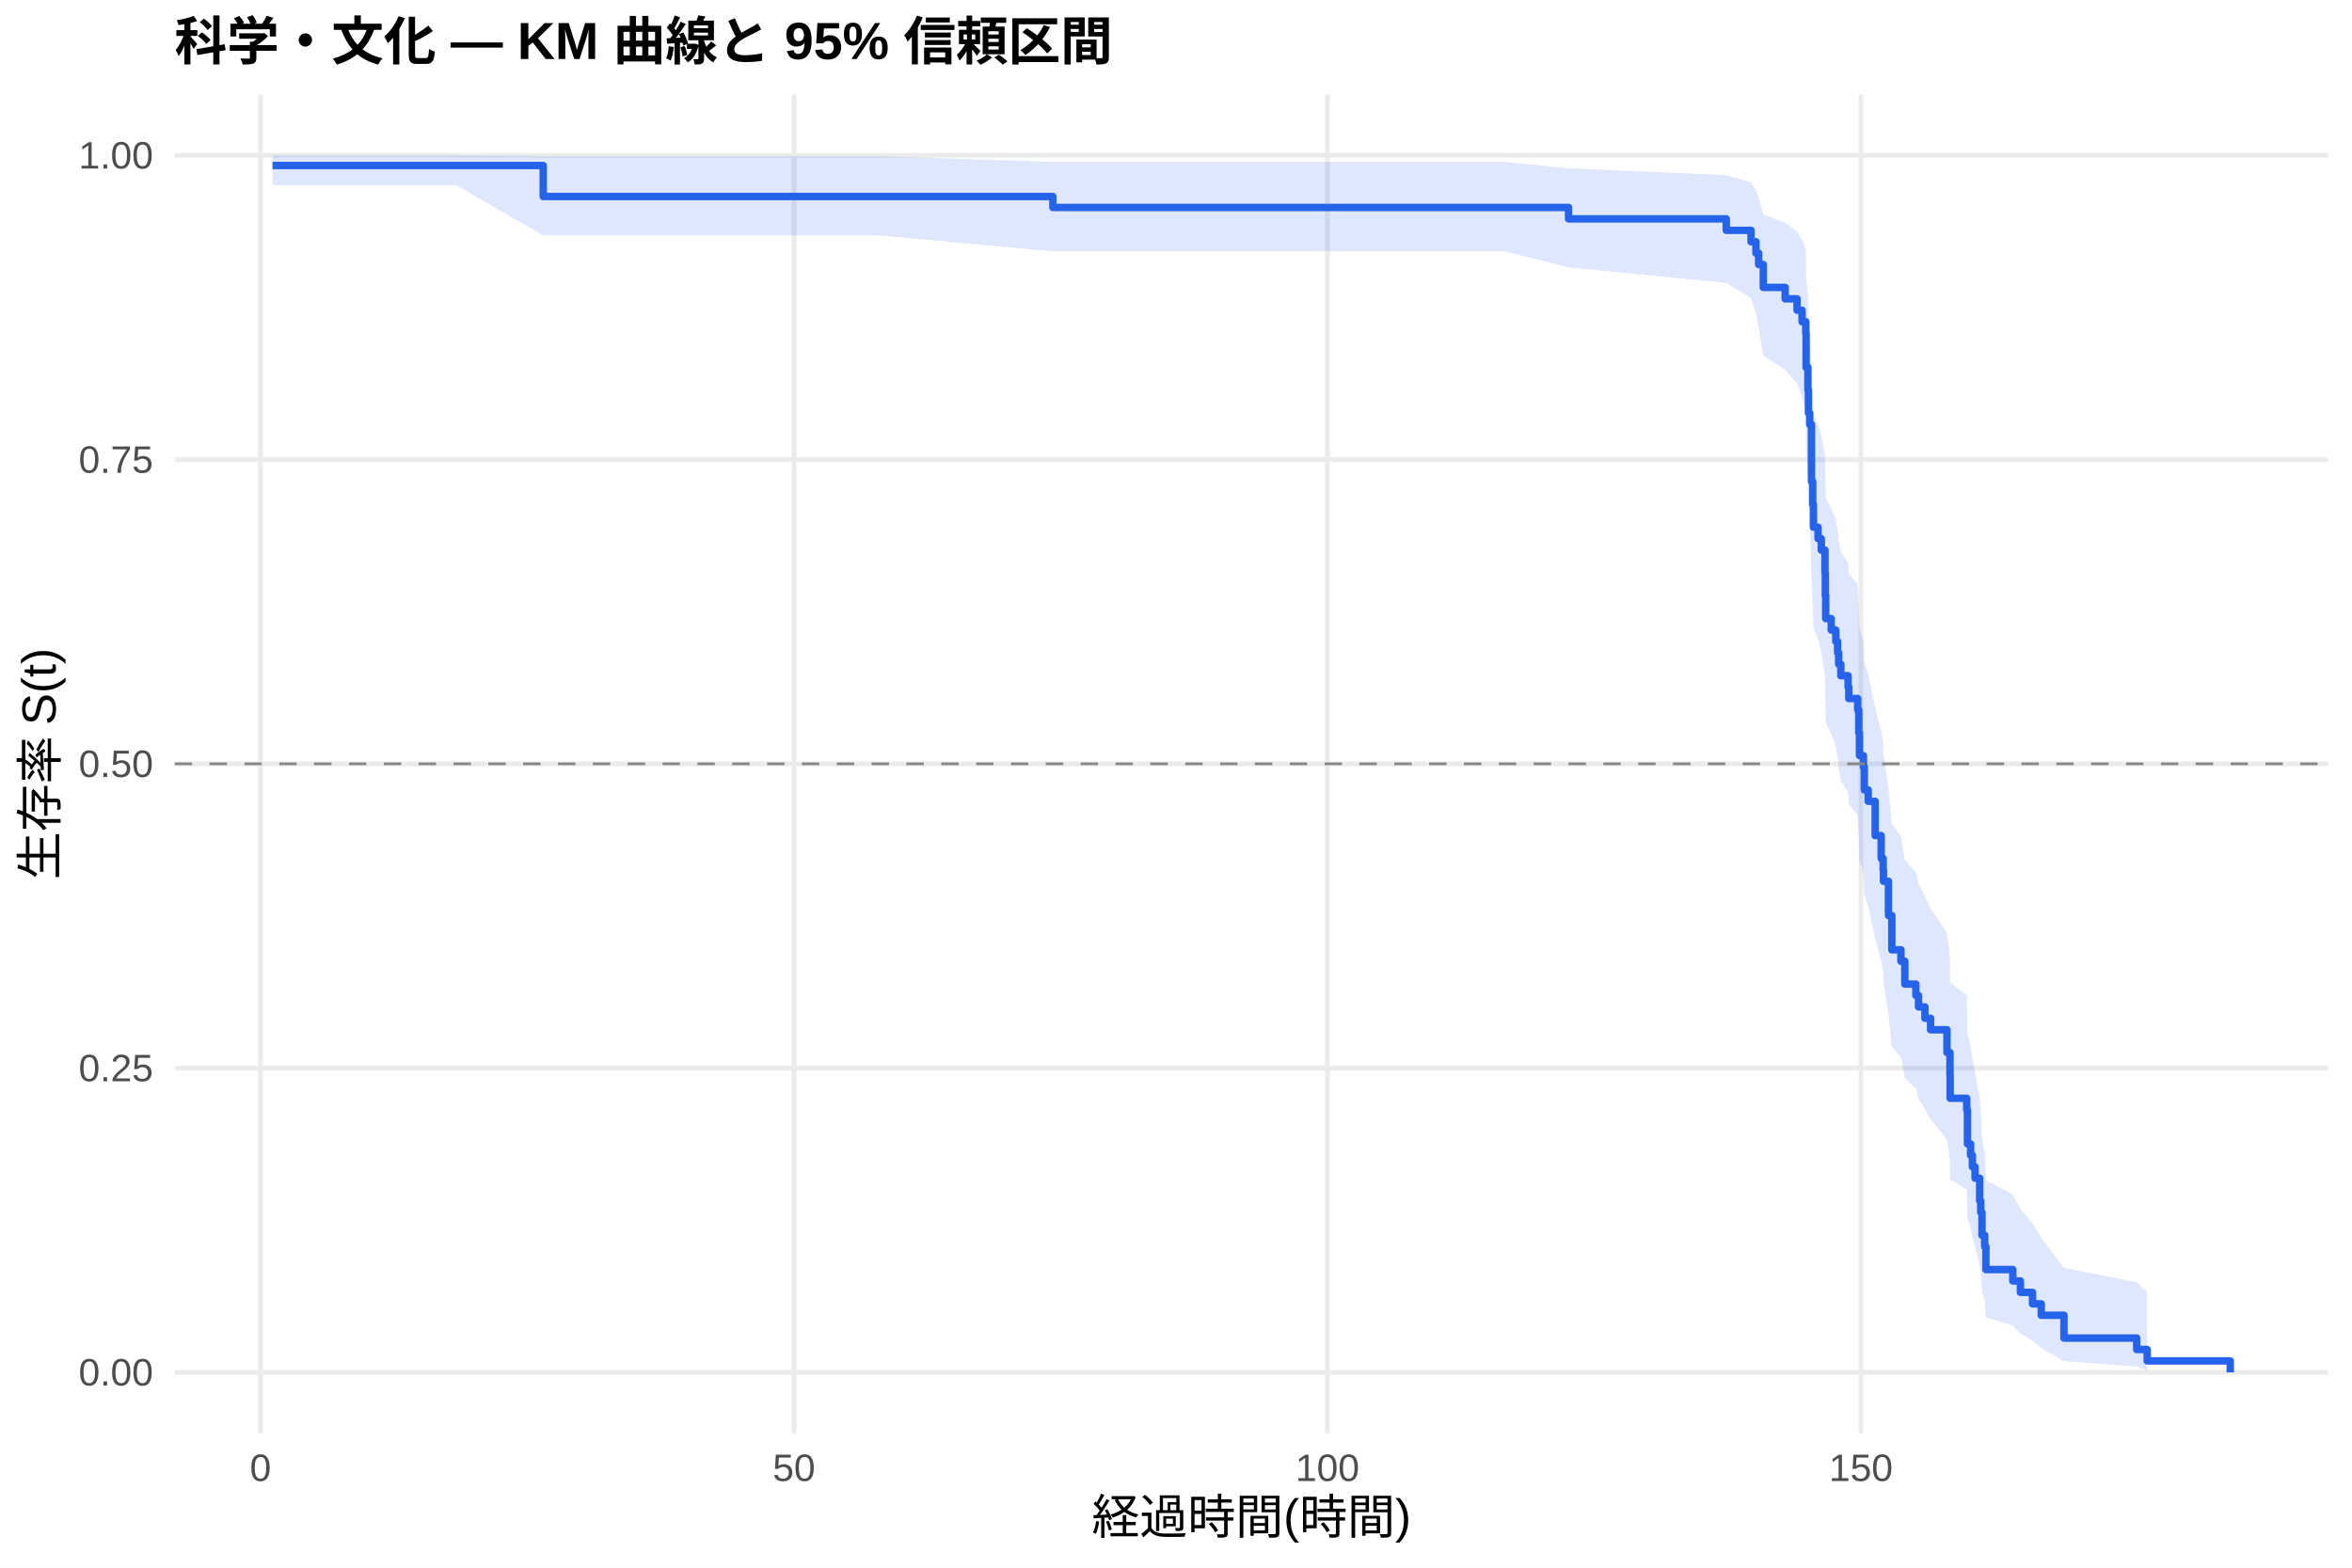
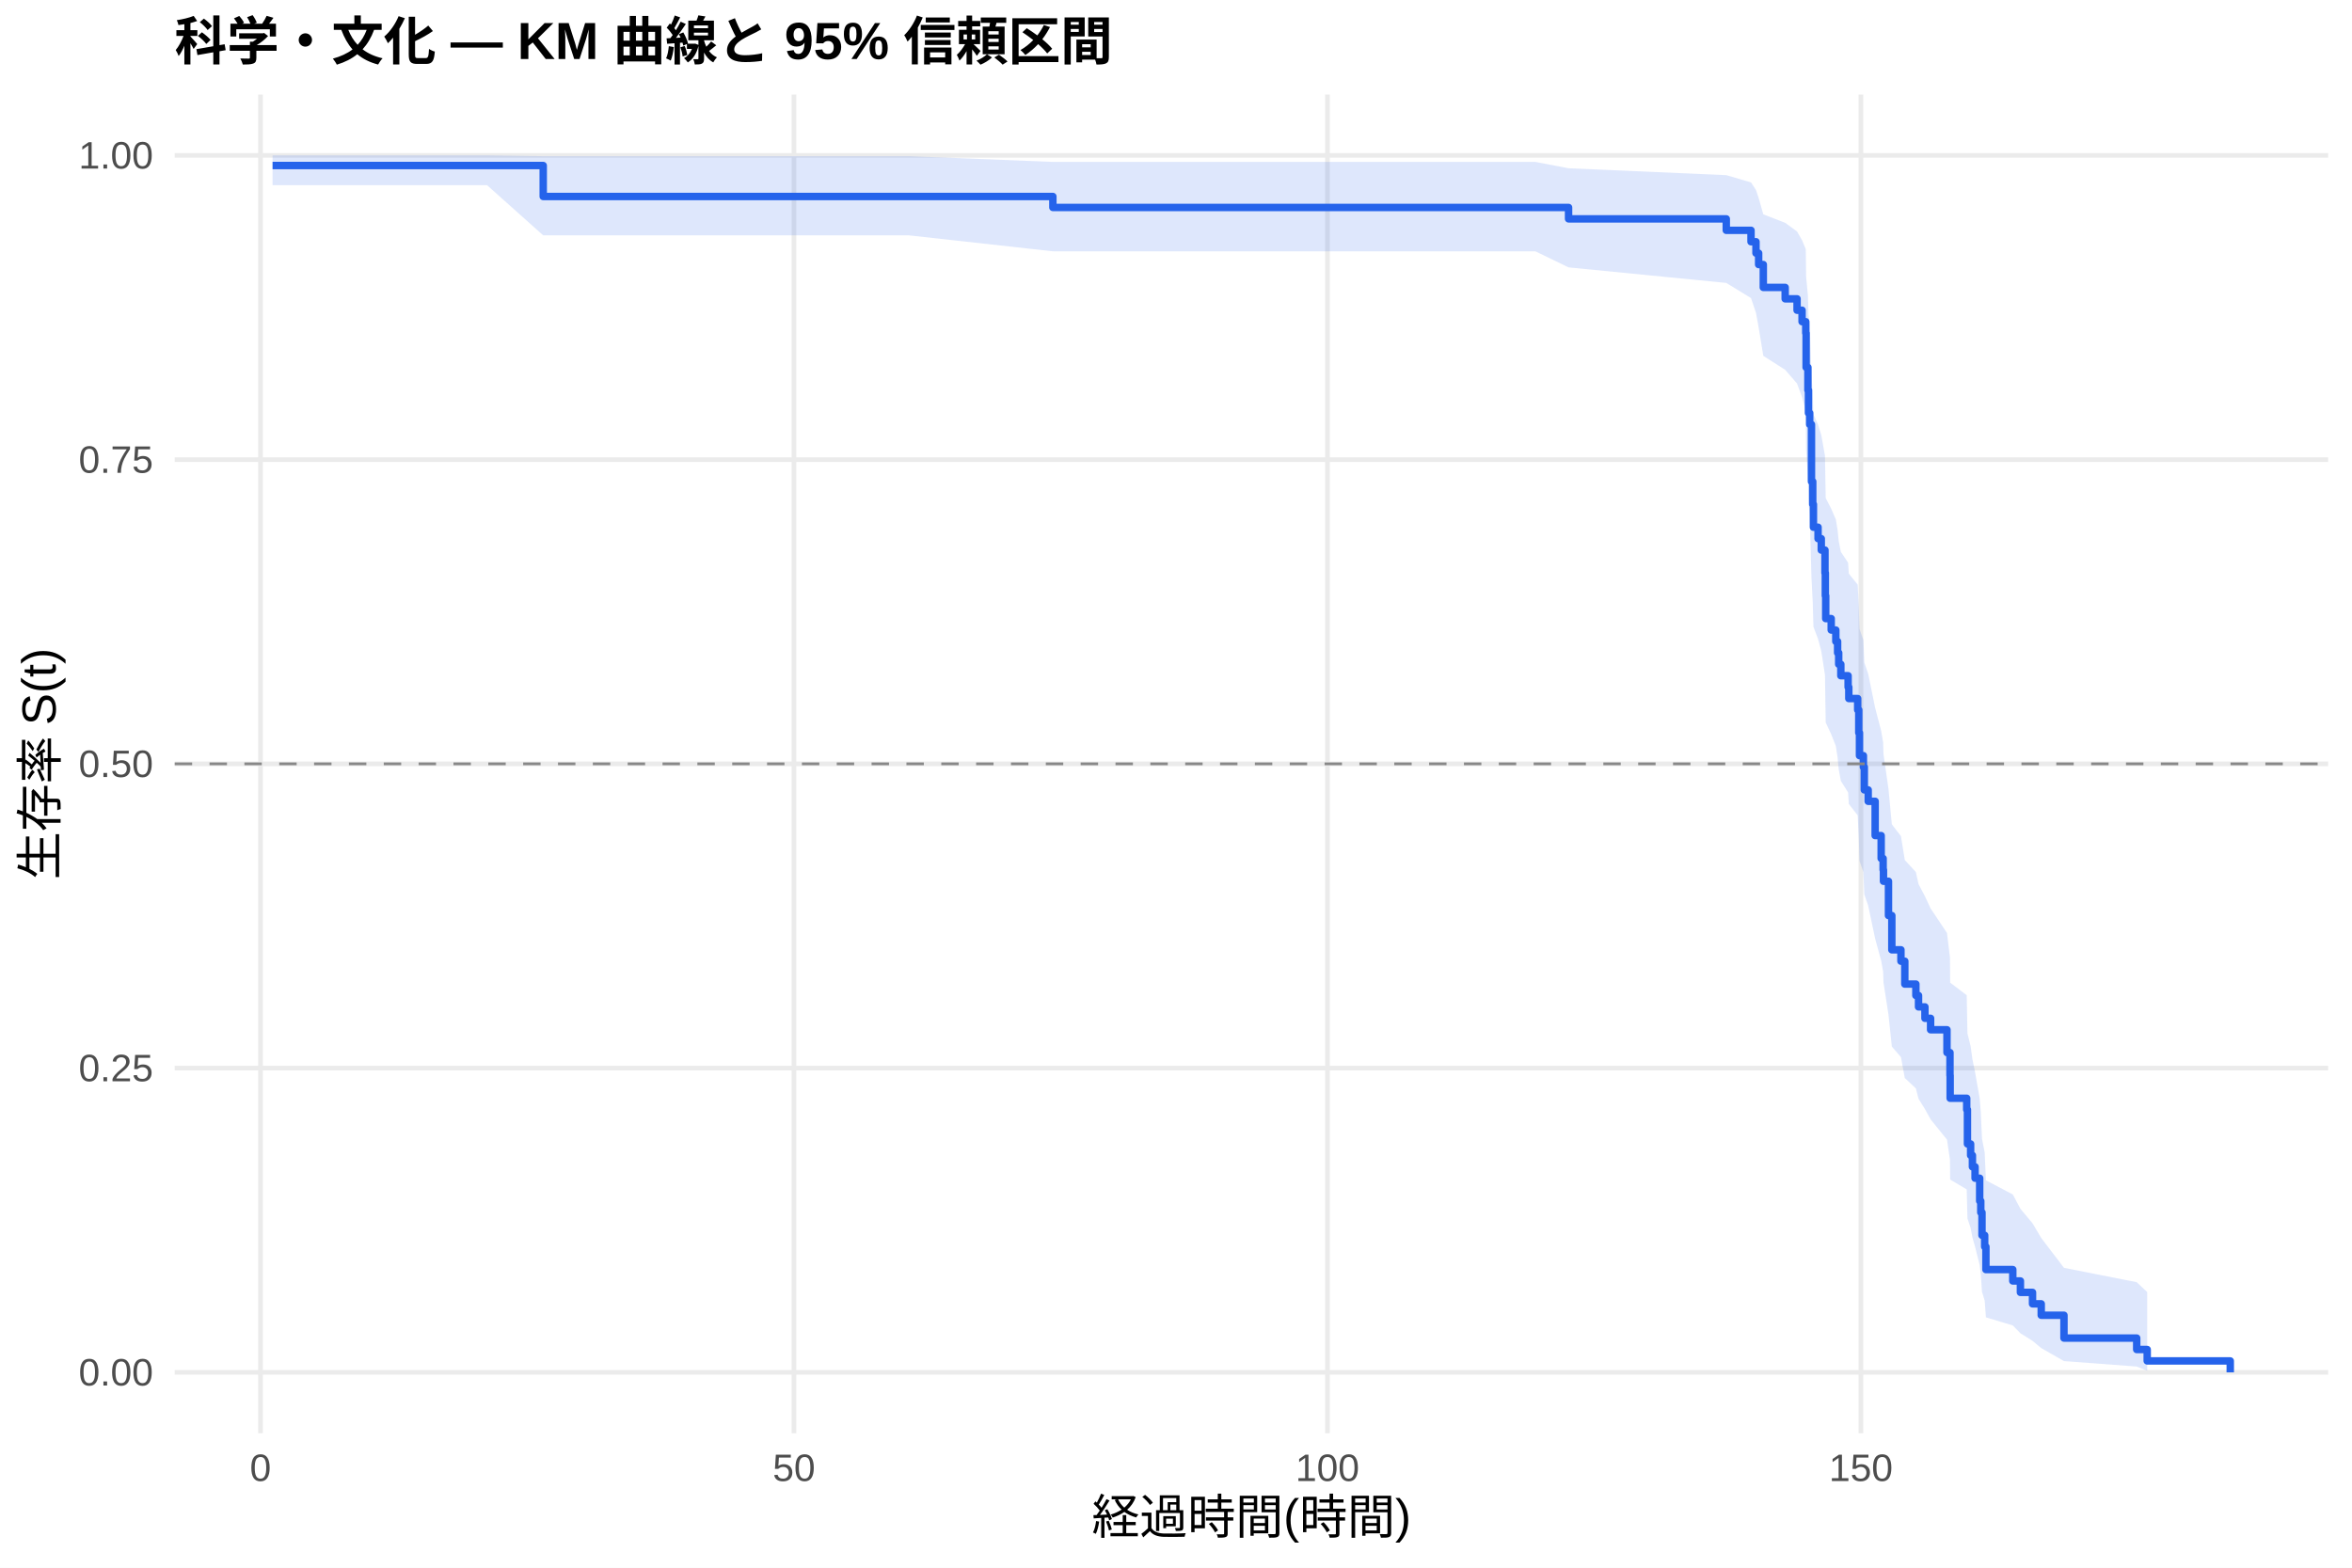
<svg xmlns="http://www.w3.org/2000/svg" width="540.00pt" height="360.00pt" viewBox="0 0 540.00 360.00">
  <g class="svglite">
    <defs>
      <style type="text/css">
    .svglite line, .svglite polyline, .svglite polygon, .svglite path, .svglite rect, .svglite circle {
      fill: none;
      stroke: #000000;
      stroke-linecap: round;
      stroke-linejoin: round;
      stroke-miterlimit: 10.00;
    }
    .svglite text {
      white-space: pre;
    }
    .svglite g.glyphgroup path {
      fill: inherit;
      stroke: none;
    }
  </style>
    </defs>
    <rect width="100%" height="100%" style="stroke: none; fill: #FFFFFF;" />
    <defs>
      <clipPath id="cpMC4wMHw1NDAuMDB8MC4wMHwzNjAuMDA=">
        <rect x="0.00" y="0.00" width="540.00" height="360.00" />
      </clipPath>
    </defs>
    <g clip-path="url(#cpMC4wMHw1NDAuMDB8MC4wMHwzNjAuMDA=)">
      <rect x="0" y="0.00" width="540.00" height="360.00" style="stroke-width: 1.07; stroke: none; fill: #FFFFFF;" />
    </g>
    <defs>
      <clipPath id="cpNDAuMTF8NTM0LjUyfDIxLjcxfDMyOS4xMg==">
        <rect x="40.11" y="21.71" width="494.41" height="307.41" />
      </clipPath>
    </defs>
    <g clip-path="url(#cpNDAuMTF8NTM0LjUyfDIxLjcxfDMyOS4xMg==)">
      <polyline points="40.11,315.14 534.52,315.14 " style="stroke-width: 1.07; stroke: #EBEBEB; stroke-linecap: butt;" />
      <polyline points="40.11,245.28 534.52,245.28 " style="stroke-width: 1.07; stroke: #EBEBEB; stroke-linecap: butt;" />
      <polyline points="40.11,175.41 534.52,175.41 " style="stroke-width: 1.07; stroke: #EBEBEB; stroke-linecap: butt;" />
      <polyline points="40.11,105.55 534.52,105.55 " style="stroke-width: 1.07; stroke: #EBEBEB; stroke-linecap: butt;" />
      <polyline points="40.11,35.68 534.52,35.68 " style="stroke-width: 1.07; stroke: #EBEBEB; stroke-linecap: butt;" />
      <polyline points="59.81,329.12 59.81,21.71 " style="stroke-width: 1.07; stroke: #EBEBEB; stroke-linecap: butt;" />
      <polyline points="182.29,329.12 182.29,21.71 " style="stroke-width: 1.07; stroke: #EBEBEB; stroke-linecap: butt;" />
      <polyline points="304.77,329.12 304.77,21.71 " style="stroke-width: 1.07; stroke: #EBEBEB; stroke-linecap: butt;" />
      <polyline points="427.25,329.12 427.25,21.71 " style="stroke-width: 1.07; stroke: #EBEBEB; stroke-linecap: butt;" />
-       <polygon points="62.58,35.68 89.81,35.68 104.72,35.68 124.72,35.87 148.32,35.87 201.64,35.87 241.73,37.18 256.72,37.18 270.31,37.18 331.88,37.18 345.39,37.18 360.13,38.64 396.34,40.22 402.02,41.89 403.16,43.64 403.77,45.45 404.84,49.22 409.86,51.17 412.59,53.16 413.74,55.18 414.59,57.23 414.67,63.53 415.08,67.85 415.21,72.24 415.49,74.46 415.90,85.82 416.19,90.46 416.35,95.15 417.41,97.51 418.15,99.89 419.00,104.67 419.08,109.50 419.17,114.37 420.43,116.82 421.49,119.28 421.90,121.75 422.15,124.23 422.64,126.72 424.31,129.22 424.47,131.73 426.51,134.25 426.76,139.31 426.92,144.41 427.82,146.98 428.03,152.13 428.92,154.73 430.52,162.56 431.90,167.83 432.35,170.48 432.43,173.13 433.58,181.17 434.35,189.29 436.44,192.01 437.33,197.50 439.87,200.26 440.48,203.03 441.95,205.82 443.25,208.61 447.01,214.24 447.70,219.92 447.74,225.65 451.54,228.54 451.71,237.30 452.44,240.25 452.85,243.23 453.46,246.22 454.52,252.27 454.77,255.33 455.05,261.52 455.67,264.66 455.95,271.05 462.12,274.29 463.87,277.58 466.65,280.91 468.65,284.29 473.87,291.14 490.57,294.44 492.98,296.70 492.98,314.77 490.57,313.81 473.87,312.56 468.65,309.57 466.65,307.91 463.87,306.17 462.12,304.37 455.95,302.51 455.67,298.66 455.05,296.67 454.77,292.61 454.52,290.53 453.46,286.30 452.85,284.16 452.44,281.99 451.71,279.80 451.54,273.13 447.74,270.87 447.70,266.32 447.01,261.70 443.25,257.04 441.95,254.68 440.48,252.32 439.87,249.94 437.33,247.56 436.44,242.75 434.35,240.33 433.58,233.00 432.43,225.59 432.35,223.10 431.90,220.60 430.52,215.57 428.92,207.95 428.03,205.40 427.82,200.26 426.92,197.67 426.76,192.47 426.51,187.24 424.47,184.61 424.31,181.97 422.64,179.32 422.15,176.66 421.90,173.99 421.49,171.31 420.43,168.62 419.17,165.92 419.08,160.49 419.00,155.02 418.15,149.50 417.41,146.73 416.35,143.94 416.19,138.33 415.90,132.67 415.49,118.27 415.21,115.35 415.08,109.44 414.67,103.46 414.59,94.31 413.74,91.21 412.59,88.08 409.86,84.92 404.84,81.72 403.77,75.19 403.16,71.85 402.02,68.45 396.34,64.97 360.13,61.40 345.39,57.71 331.88,57.71 270.31,57.71 256.72,57.71 241.73,57.71 201.64,54.05 148.32,54.05 124.72,54.05 104.72,42.52 89.81,42.52 62.58,42.52 " style="stroke-width: 0.00; stroke: none; stroke-linecap: butt; fill: #2563EB; fill-opacity: 0.15;" />
-       <polyline points="62.58,35.68 89.81,35.68 104.72,35.68 124.72,35.87 148.32,35.87 201.64,35.87 241.73,37.18 256.72,37.18 270.31,37.18 331.88,37.18 345.39,37.18 360.13,38.64 396.34,40.22 402.02,41.89 403.16,43.64 403.77,45.45 404.84,49.22 409.86,51.17 412.59,53.16 413.74,55.18 414.59,57.23 414.67,63.53 415.08,67.85 415.21,72.24 415.49,74.46 415.90,85.82 416.19,90.46 416.35,95.15 417.41,97.51 418.15,99.89 419.00,104.67 419.08,109.50 419.17,114.37 420.43,116.82 421.49,119.28 421.90,121.75 422.15,124.23 422.64,126.72 424.31,129.22 424.47,131.73 426.51,134.25 426.76,139.31 426.92,144.41 427.82,146.98 428.03,152.13 428.92,154.73 430.52,162.56 431.90,167.83 432.35,170.48 432.43,173.13 433.58,181.17 434.35,189.29 436.44,192.01 437.33,197.50 439.87,200.26 440.48,203.03 441.95,205.82 443.25,208.61 447.01,214.24 447.70,219.92 447.74,225.65 451.54,228.54 451.71,237.30 452.44,240.25 452.85,243.23 453.46,246.22 454.52,252.27 454.77,255.33 455.05,261.52 455.67,264.66 455.95,271.05 462.12,274.29 463.87,277.58 466.65,280.91 468.65,284.29 473.87,291.14 490.57,294.44 492.98,296.70 " style="stroke-width: 1.07; stroke: none; stroke-linecap: butt;" />
-       <polyline points="492.98,314.77 490.57,313.81 473.87,312.56 468.65,309.57 466.65,307.91 463.87,306.17 462.12,304.37 455.95,302.51 455.67,298.66 455.05,296.67 454.77,292.61 454.52,290.53 453.46,286.30 452.85,284.16 452.44,281.99 451.71,279.80 451.54,273.13 447.74,270.87 447.70,266.32 447.01,261.70 443.25,257.04 441.95,254.68 440.48,252.32 439.87,249.94 437.33,247.56 436.44,242.75 434.35,240.33 433.58,233.00 432.43,225.59 432.35,223.10 431.90,220.60 430.52,215.57 428.92,207.95 428.03,205.40 427.82,200.26 426.92,197.67 426.76,192.47 426.51,187.24 424.47,184.61 424.31,181.97 422.64,179.32 422.15,176.66 421.90,173.99 421.49,171.31 420.43,168.62 419.17,165.92 419.08,160.49 419.00,155.02 418.15,149.50 417.41,146.73 416.35,143.94 416.19,138.33 415.90,132.67 415.49,118.27 415.21,115.35 415.08,109.44 414.67,103.46 414.59,94.31 413.74,91.21 412.59,88.08 409.86,84.92 404.84,81.72 403.77,75.19 403.16,71.85 402.02,68.45 396.34,64.97 360.13,61.40 345.39,57.71 331.88,57.71 270.31,57.71 256.72,57.71 241.73,57.71 201.64,54.05 148.32,54.05 124.72,54.05 104.72,42.52 89.81,42.52 62.58,42.52 " style="stroke-width: 1.07; stroke: none; stroke-linecap: butt;" />
-       <polyline points="62.58,38.01 89.81,38.01 89.81,38.01 104.72,38.01 104.72,38.01 124.72,38.01 124.72,45.12 148.32,45.12 148.32,45.12 201.64,45.12 201.64,45.12 241.73,45.12 241.73,47.64 256.72,47.64 256.72,47.64 270.31,47.64 270.31,47.64 331.88,47.64 331.88,47.64 345.39,47.64 345.39,47.64 360.13,47.64 360.13,50.26 396.34,50.26 396.34,52.89 402.02,52.89 402.02,55.51 403.16,55.51 403.16,58.13 403.77,58.13 403.77,60.75 404.84,60.75 404.84,66.00 409.86,66.00 409.86,68.62 412.59,68.62 412.59,71.24 413.74,71.24 413.74,73.87 414.59,73.87 414.59,76.49 414.67,76.49 414.67,84.36 415.08,84.36 415.08,89.60 415.21,89.60 415.21,94.85 415.49,94.85 415.49,97.47 415.90,97.47 415.90,110.58 416.19,110.58 416.19,115.83 416.35,115.83 416.35,121.07 417.41,121.07 417.41,123.69 418.15,123.69 418.15,126.32 419.00,126.32 419.00,131.56 419.08,131.56 419.08,136.81 419.17,136.81 419.17,142.05 420.43,142.05 420.43,144.68 421.49,144.68 421.49,147.30 421.90,147.30 421.90,149.92 422.15,149.92 422.15,152.54 422.64,152.54 422.64,155.17 424.31,155.17 424.31,157.79 424.47,157.79 424.47,160.41 426.51,160.41 426.51,163.03 426.76,163.03 426.76,168.28 426.92,168.28 426.92,173.52 427.82,173.52 427.82,176.15 428.03,176.15 428.03,181.39 428.92,181.39 428.92,184.01 430.52,184.01 430.52,191.88 431.90,191.88 431.90,197.13 432.35,197.13 432.35,199.75 432.43,199.75 432.43,202.37 433.58,202.37 433.58,210.24 434.35,210.24 434.35,218.11 436.44,218.11 436.44,220.73 437.33,220.73 437.33,225.98 439.87,225.98 439.87,228.60 440.48,228.60 440.48,231.22 441.95,231.22 441.95,233.84 443.25,233.84 443.25,236.47 447.01,236.47 447.01,241.71 447.70,241.71 447.70,246.96 447.74,246.96 447.74,252.20 451.54,252.20 451.54,254.82 451.71,254.82 451.71,262.69 452.44,262.69 452.44,265.31 452.85,265.31 452.85,267.94 453.46,267.94 453.46,270.56 454.52,270.56 454.52,275.80 454.77,275.80 454.77,278.43 455.05,278.43 455.05,283.67 455.67,283.67 455.67,286.29 455.95,286.29 455.95,291.54 462.12,291.54 462.12,294.16 463.87,294.16 463.87,296.78 466.65,296.78 466.65,299.41 468.65,299.41 468.65,302.03 473.87,302.03 473.87,307.27 490.57,307.27 490.57,309.90 492.98,309.90 492.98,312.52 512.05,312.52 512.05,315.14 " style="stroke-width: 1.71; stroke: #2563EB; stroke-linecap: butt;" />
+       <polygon points="62.58,35.68 96.92,35.68 111.82,35.68 124.72,35.87 155.42,35.87 208.74,35.87 241.73,37.18 263.82,37.18 277.41,37.18 338.98,37.18 352.50,37.18 360.13,38.64 396.34,40.22 402.02,41.89 403.16,43.64 403.77,45.45 404.84,49.22 409.86,51.17 412.59,53.16 413.74,55.18 414.59,57.23 414.67,63.53 415.08,67.85 415.21,72.24 415.49,74.46 415.90,85.82 416.19,90.46 416.35,95.15 417.41,97.51 418.15,99.89 419.00,104.67 419.08,109.50 419.17,114.37 420.43,116.82 421.49,119.28 421.90,121.75 422.15,124.23 422.64,126.72 424.31,129.22 424.47,131.73 426.51,134.25 426.76,139.31 426.92,144.41 427.82,146.98 428.03,152.13 428.92,154.73 430.52,162.56 431.90,167.83 432.35,170.48 432.43,173.13 433.58,181.17 434.35,189.29 436.44,192.01 437.33,197.50 439.87,200.26 440.48,203.03 441.95,205.82 443.25,208.61 447.01,214.24 447.70,219.92 447.74,225.65 451.54,228.54 451.71,237.30 452.44,240.25 452.85,243.23 453.46,246.22 454.52,252.27 454.77,255.33 455.05,261.52 455.67,264.66 455.95,271.05 462.12,274.29 463.87,277.58 466.65,280.91 468.65,284.29 473.87,291.14 490.57,294.44 492.98,296.70 492.98,314.77 490.57,313.81 473.87,312.56 468.65,309.57 466.65,307.91 463.87,306.17 462.12,304.37 455.95,302.51 455.67,298.66 455.05,296.67 454.77,292.61 454.52,290.53 453.46,286.30 452.85,284.16 452.44,281.99 451.71,279.80 451.54,273.13 447.74,270.87 447.70,266.32 447.01,261.70 443.25,257.04 441.95,254.68 440.48,252.32 439.87,249.94 437.33,247.56 436.44,242.75 434.35,240.33 433.58,233.00 432.43,225.59 432.35,223.10 431.90,220.60 430.52,215.57 428.92,207.95 428.03,205.40 427.82,200.26 426.92,197.67 426.76,192.47 426.51,187.24 424.47,184.61 424.31,181.97 422.64,179.32 422.15,176.66 421.90,173.99 421.49,171.31 420.43,168.62 419.17,165.92 419.08,160.49 419.00,155.02 418.15,149.50 417.41,146.73 416.35,143.94 416.19,138.33 415.90,132.67 415.49,118.27 415.21,115.35 415.08,109.44 414.67,103.46 414.59,94.31 413.74,91.21 412.59,88.08 409.86,84.92 404.84,81.72 403.77,75.19 403.16,71.85 402.02,68.45 396.34,64.97 360.13,61.40 352.50,57.71 338.98,57.71 277.41,57.71 263.82,57.71 241.73,57.71 208.74,54.05 155.42,54.05 124.72,54.05 111.82,42.52 96.92,42.52 62.58,42.52 " style="stroke-width: 0.00; stroke: none; stroke-linecap: butt; fill: #2563EB; fill-opacity: 0.15;" />
+       <polyline points="62.58,35.68 96.92,35.68 111.82,35.68 124.72,35.87 155.42,35.87 208.74,35.87 241.73,37.18 263.82,37.18 277.41,37.18 338.98,37.18 352.50,37.18 360.13,38.64 396.34,40.22 402.02,41.89 403.16,43.64 403.77,45.45 404.84,49.22 409.86,51.17 412.59,53.16 413.74,55.18 414.59,57.23 414.67,63.53 415.08,67.85 415.21,72.24 415.49,74.46 415.90,85.82 416.19,90.46 416.35,95.15 417.41,97.51 418.15,99.89 419.00,104.67 419.08,109.50 419.17,114.37 420.43,116.82 421.49,119.28 421.90,121.75 422.15,124.23 422.64,126.72 424.31,129.22 424.47,131.73 426.51,134.25 426.76,139.31 426.92,144.41 427.82,146.98 428.03,152.13 428.92,154.73 430.52,162.56 431.90,167.83 432.35,170.48 432.43,173.13 433.58,181.17 434.35,189.29 436.44,192.01 437.33,197.50 439.87,200.26 440.48,203.03 441.95,205.82 443.25,208.61 447.01,214.24 447.70,219.92 447.74,225.65 451.54,228.54 451.71,237.30 452.44,240.25 452.85,243.23 453.46,246.22 454.52,252.27 454.77,255.33 455.05,261.52 455.67,264.66 455.95,271.05 462.12,274.29 463.87,277.58 466.65,280.91 468.65,284.29 473.87,291.14 490.57,294.44 492.98,296.70 " style="stroke-width: 1.07; stroke: none; stroke-linecap: butt;" />
+       <polyline points="492.98,314.77 490.57,313.81 473.87,312.56 468.65,309.57 466.65,307.91 463.87,306.17 462.12,304.37 455.95,302.51 455.67,298.66 455.05,296.67 454.77,292.61 454.52,290.53 453.46,286.30 452.85,284.16 452.44,281.99 451.71,279.80 451.54,273.13 447.74,270.87 447.70,266.32 447.01,261.70 443.25,257.04 441.95,254.68 440.48,252.32 439.87,249.94 437.33,247.56 436.44,242.75 434.35,240.33 433.58,233.00 432.43,225.59 432.35,223.10 431.90,220.60 430.52,215.57 428.92,207.95 428.03,205.40 427.82,200.26 426.92,197.67 426.76,192.47 426.51,187.24 424.47,184.61 424.31,181.97 422.64,179.32 422.15,176.66 421.90,173.99 421.49,171.31 420.43,168.62 419.17,165.92 419.08,160.49 419.00,155.02 418.15,149.50 417.41,146.73 416.35,143.94 416.19,138.33 415.90,132.67 415.49,118.27 415.21,115.35 415.08,109.44 414.67,103.46 414.59,94.31 413.74,91.21 412.59,88.08 409.86,84.92 404.84,81.72 403.77,75.19 403.16,71.85 402.02,68.45 396.34,64.97 360.13,61.40 352.50,57.71 338.98,57.71 277.41,57.71 263.82,57.71 241.73,57.71 208.74,54.05 155.42,54.05 124.72,54.05 111.82,42.52 96.92,42.52 62.58,42.52 " style="stroke-width: 1.07; stroke: none; stroke-linecap: butt;" />
+       <polyline points="62.58,38.01 96.92,38.01 96.92,38.01 111.82,38.01 111.82,38.01 124.72,38.01 124.72,45.12 155.42,45.12 155.42,45.12 208.74,45.12 208.74,45.12 241.73,45.12 241.73,47.64 263.82,47.64 263.82,47.64 277.41,47.64 277.41,47.64 338.98,47.64 338.98,47.64 352.50,47.64 352.50,47.64 360.13,47.64 360.13,50.26 396.34,50.26 396.34,52.89 402.02,52.89 402.02,55.51 403.16,55.51 403.16,58.13 403.77,58.13 403.77,60.75 404.84,60.75 404.84,66.00 409.86,66.00 409.86,68.62 412.59,68.62 412.59,71.24 413.74,71.24 413.74,73.87 414.59,73.87 414.59,76.49 414.67,76.49 414.67,84.36 415.08,84.36 415.08,89.60 415.21,89.60 415.21,94.85 415.49,94.85 415.49,97.47 415.90,97.47 415.90,110.58 416.19,110.58 416.19,115.83 416.35,115.83 416.35,121.07 417.41,121.07 417.41,123.69 418.15,123.69 418.15,126.32 419.00,126.32 419.00,131.56 419.08,131.56 419.08,136.81 419.17,136.81 419.17,142.05 420.43,142.05 420.43,144.68 421.49,144.68 421.49,147.30 421.90,147.30 421.90,149.92 422.15,149.92 422.15,152.54 422.64,152.54 422.64,155.17 424.31,155.17 424.31,157.79 424.47,157.79 424.47,160.41 426.51,160.41 426.51,163.03 426.76,163.03 426.76,168.28 426.92,168.28 426.92,173.52 427.82,173.52 427.82,176.15 428.03,176.15 428.03,181.39 428.92,181.39 428.92,184.01 430.52,184.01 430.52,191.88 431.90,191.88 431.90,197.13 432.35,197.13 432.35,199.75 432.43,199.75 432.43,202.37 433.58,202.37 433.58,210.24 434.35,210.24 434.35,218.11 436.44,218.11 436.44,220.73 437.33,220.73 437.33,225.98 439.87,225.98 439.87,228.60 440.48,228.60 440.48,231.22 441.95,231.22 441.95,233.84 443.25,233.84 443.25,236.47 447.01,236.47 447.01,241.71 447.70,241.71 447.70,246.96 447.74,246.96 447.74,252.20 451.54,252.20 451.54,254.82 451.71,254.82 451.71,262.69 452.44,262.69 452.44,265.31 452.85,265.31 452.85,267.94 453.46,267.94 453.46,270.56 454.52,270.56 454.52,275.80 454.77,275.80 454.77,278.43 455.05,278.43 455.05,283.67 455.67,283.67 455.67,286.29 455.95,286.29 455.95,291.54 462.12,291.54 462.12,294.16 463.87,294.16 463.87,296.78 466.65,296.78 466.65,299.41 468.65,299.41 468.65,302.03 473.87,302.03 473.87,307.27 490.57,307.27 490.57,309.90 492.98,309.90 492.98,312.52 512.05,312.52 512.05,315.14 " style="stroke-width: 1.71; stroke: #2563EB; stroke-linecap: butt;" />
      <line x1="40.11" y1="175.41" x2="534.52" y2="175.41" style="stroke-width: 0.64; stroke: #888888; stroke-dasharray: 4.00,4.00; stroke-linecap: butt;" />
    </g>
    <g clip-path="url(#cpMC4wMHw1NDAuMDB8MC4wMHwzNjAuMDA=)">
      <text x="35.18" y="318.17" text-anchor="end" style="font-size: 8.80px;fill: #4D4D4D; font-family: &quot;Liberation Sans&quot;;" textLength="17.11px" lengthAdjust="spacingAndGlyphs">0.00</text>
      <text x="35.18" y="248.30" text-anchor="end" style="font-size: 8.80px;fill: #4D4D4D; font-family: &quot;Liberation Sans&quot;;" textLength="17.11px" lengthAdjust="spacingAndGlyphs">0.25</text>
      <text x="35.18" y="178.44" text-anchor="end" style="font-size: 8.80px;fill: #4D4D4D; font-family: &quot;Liberation Sans&quot;;" textLength="17.11px" lengthAdjust="spacingAndGlyphs">0.50</text>
      <text x="35.18" y="108.57" text-anchor="end" style="font-size: 8.80px;fill: #4D4D4D; font-family: &quot;Liberation Sans&quot;;" textLength="17.11px" lengthAdjust="spacingAndGlyphs">0.75</text>
      <text x="35.18" y="38.71" text-anchor="end" style="font-size: 8.80px;fill: #4D4D4D; font-family: &quot;Liberation Sans&quot;;" textLength="17.11px" lengthAdjust="spacingAndGlyphs">1.00</text>
      <text x="59.81" y="340.10" text-anchor="middle" style="font-size: 8.80px;fill: #4D4D4D; font-family: &quot;Liberation Sans&quot;;" textLength="4.89px" lengthAdjust="spacingAndGlyphs">0</text>
      <text x="182.29" y="340.10" text-anchor="middle" style="font-size: 8.80px;fill: #4D4D4D; font-family: &quot;Liberation Sans&quot;;" textLength="9.78px" lengthAdjust="spacingAndGlyphs">50</text>
      <text x="304.77" y="340.10" text-anchor="middle" style="font-size: 8.80px;fill: #4D4D4D; font-family: &quot;Liberation Sans&quot;;" textLength="14.67px" lengthAdjust="spacingAndGlyphs">100</text>
      <text x="427.25" y="340.10" text-anchor="middle" style="font-size: 8.80px;fill: #4D4D4D; font-family: &quot;Liberation Sans&quot;;" textLength="14.67px" lengthAdjust="spacingAndGlyphs">150</text>
      <text x="287.32" y="352.24" text-anchor="middle" style="font-size: 11.00px; font-family: &quot;Liberation Sans&quot;;" textLength="73.31px" lengthAdjust="spacingAndGlyphs">経過時間(時間)</text>
      <text transform="translate(13.05,175.41) rotate(-90)" text-anchor="middle" style="font-size: 11.00px; font-family: &quot;Liberation Sans&quot;;" textLength="53.78px" lengthAdjust="spacingAndGlyphs">生存率 S(t)</text>
      <text x="40.11" y="13.74" style="font-size: 12.00px; font-weight: bold; font-family: &quot;Liberation Sans&quot;;" textLength="215.33px" lengthAdjust="spacingAndGlyphs">科学・文化 — KM 曲線と 95% 信頼区間</text>
    </g>
  </g>
</svg>
